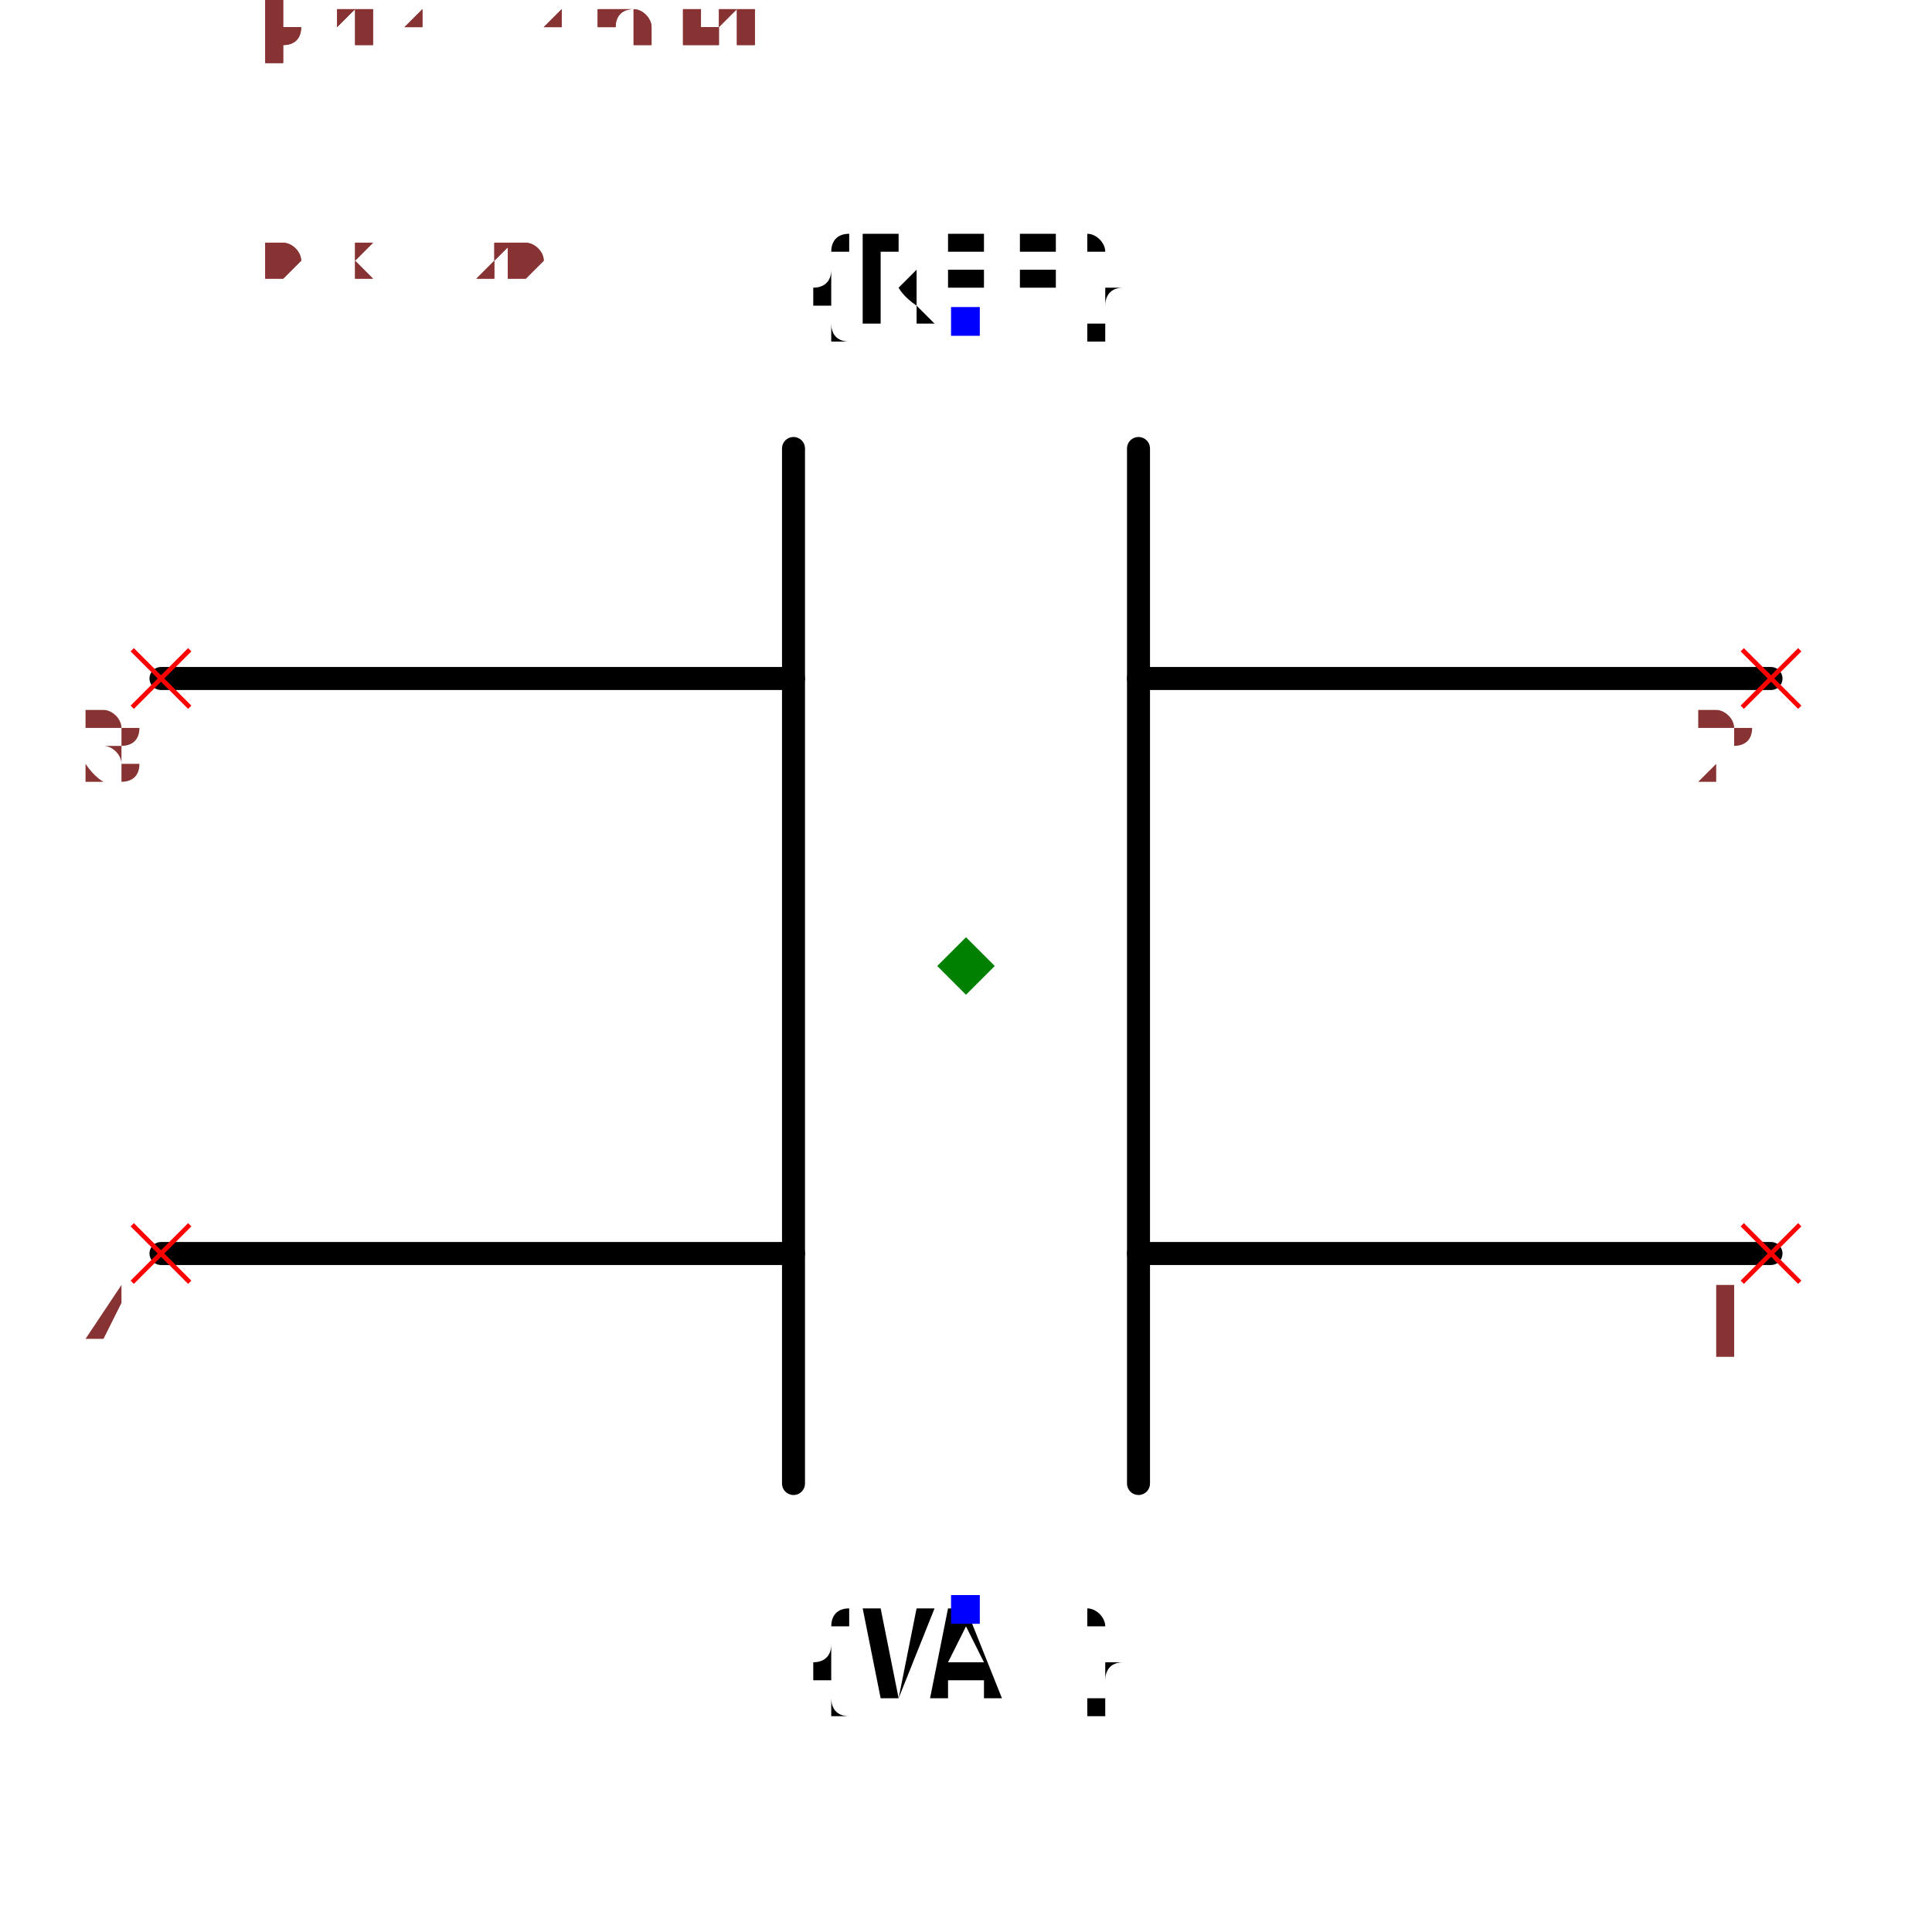
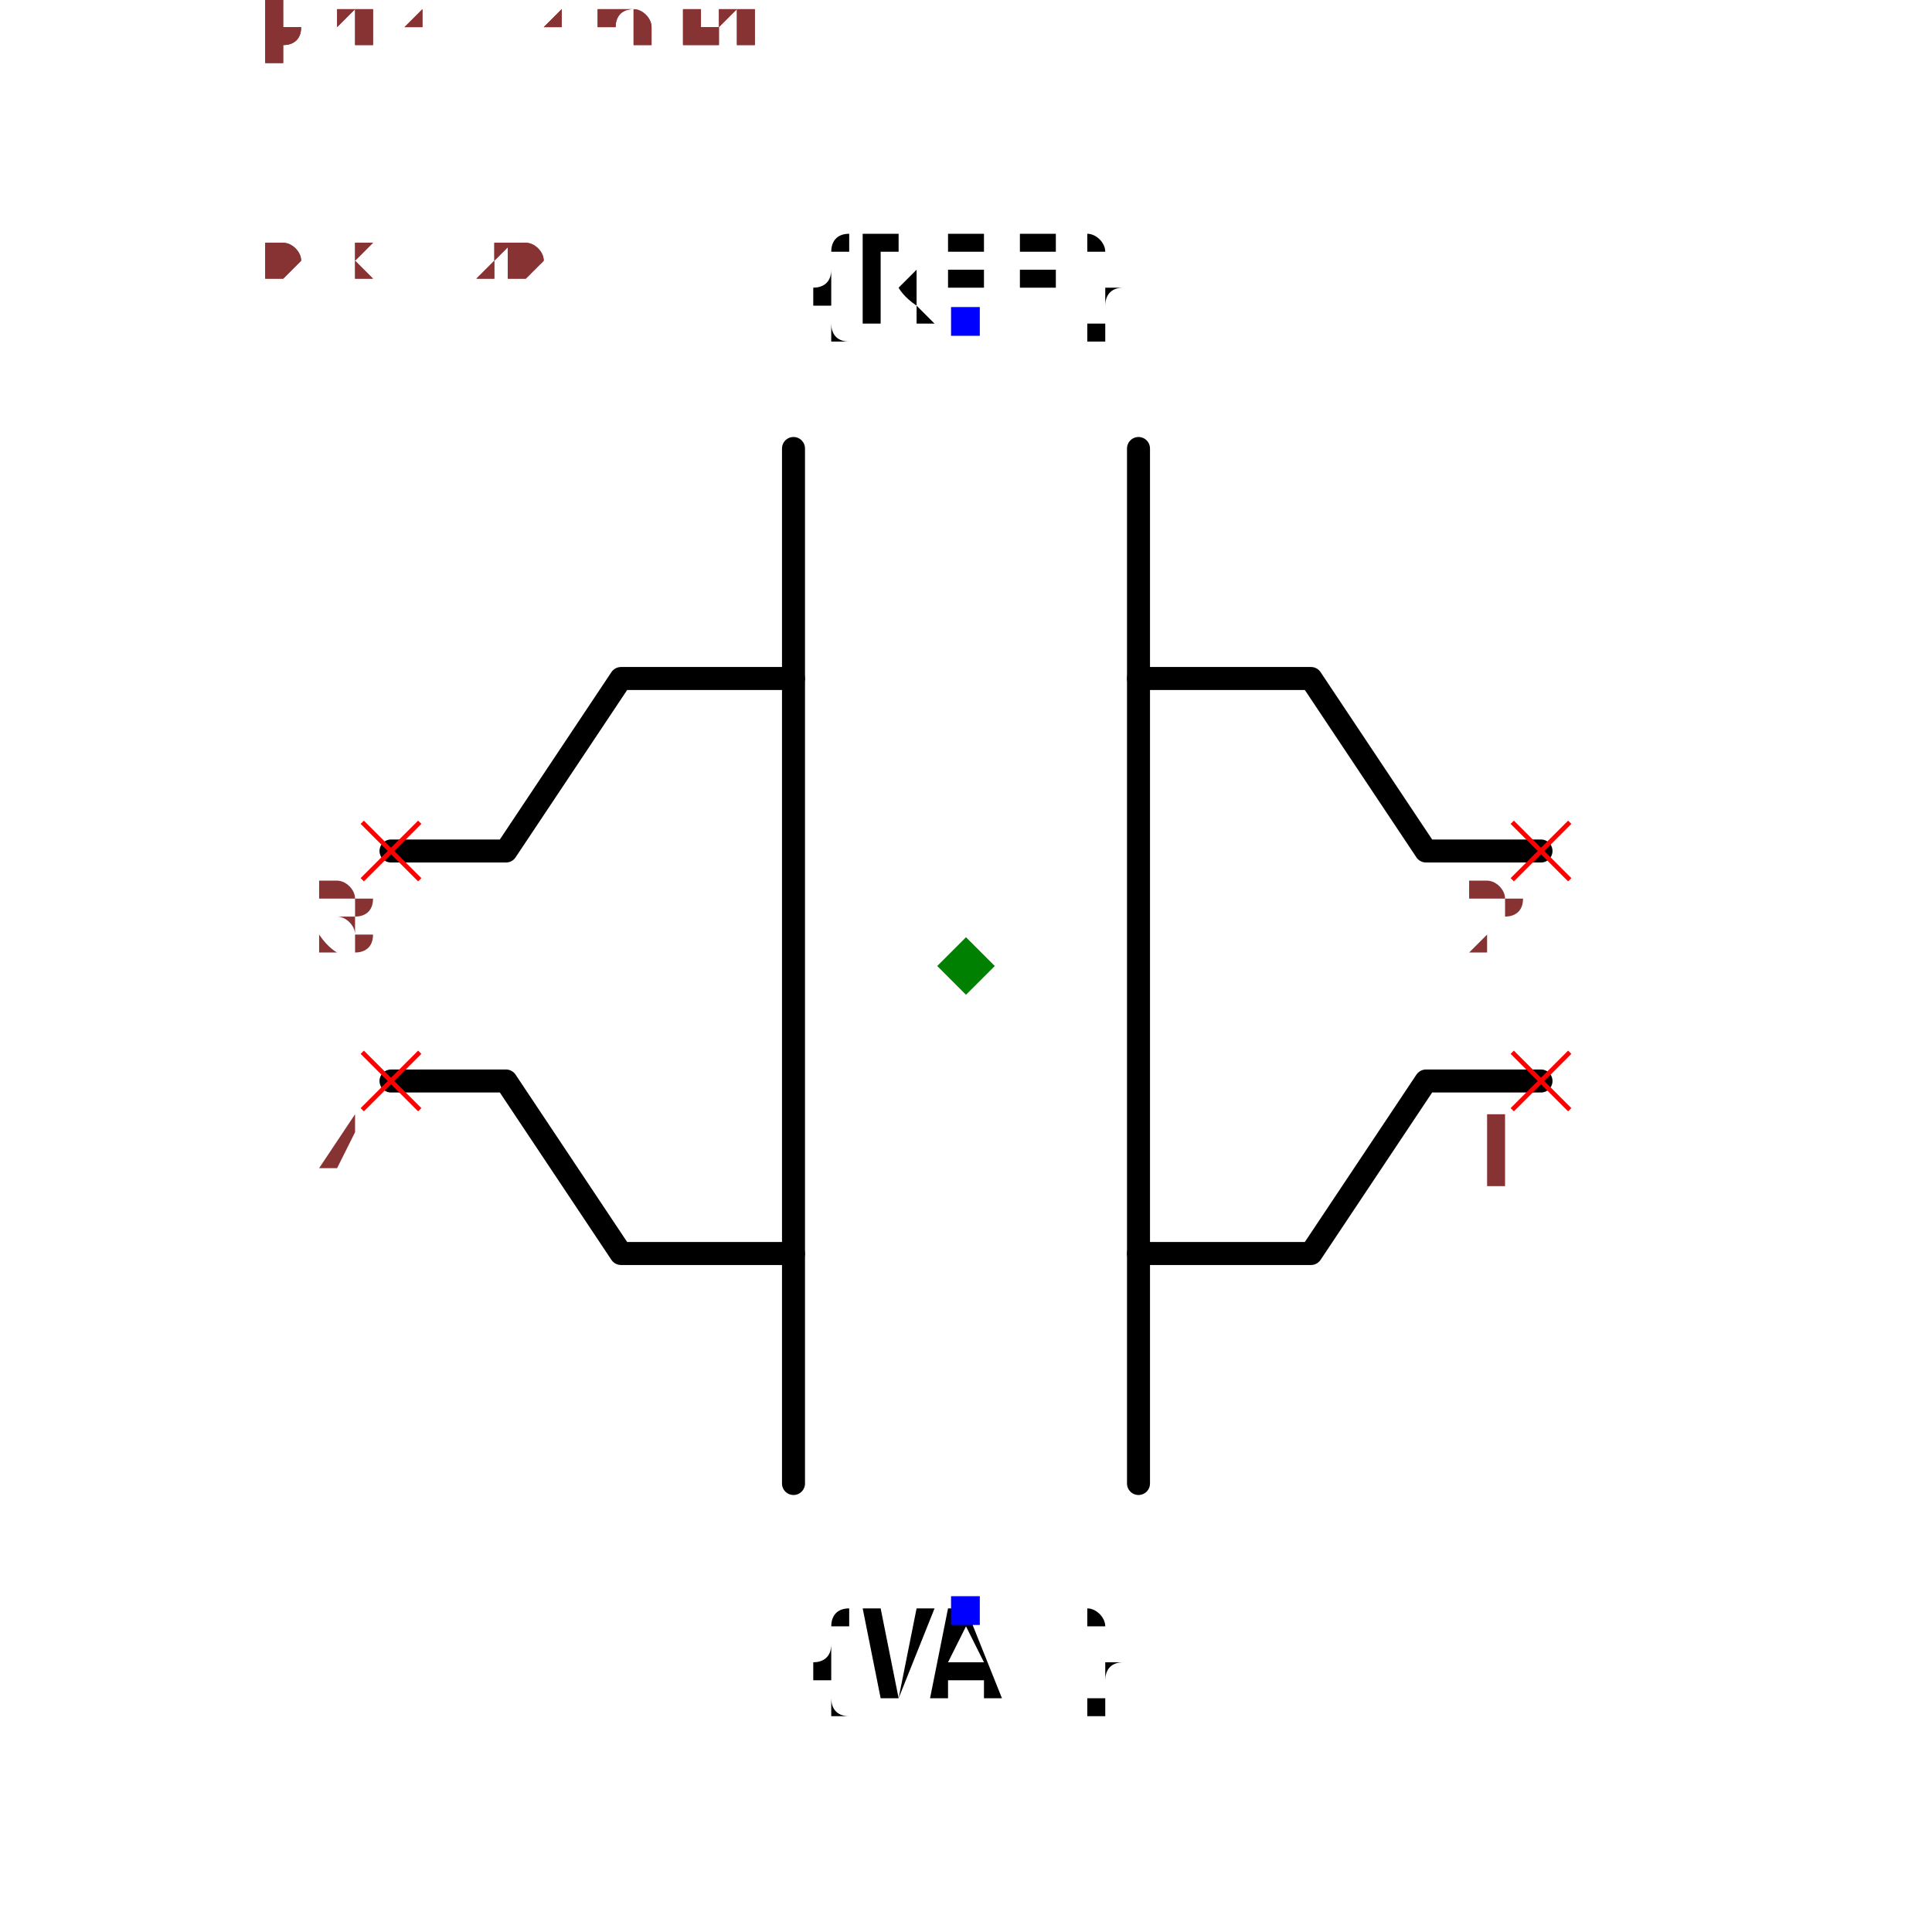
<svg xmlns="http://www.w3.org/2000/svg" width="150" height="150" viewBox="-0.84 -0.72 1.68 1.44">
-   <path d="M0.7,-0.25 L0.15,-0.25" fill="none" stroke="black" stroke-width="0.02" stroke-linecap="round" stroke-linejoin="round" />
-   <path d="M0.7,0.25 L0.15,0.25" fill="none" stroke="black" stroke-width="0.02" stroke-linecap="round" stroke-linejoin="round" />
+   <path d="M0.5,-0.1 L0.4,-0.1 L0.3,-0.25 L0.15,-0.25" fill="none" stroke="black" stroke-width="0.02" stroke-linecap="round" stroke-linejoin="round" />
+   <path d="M0.5,0.1 L0.4,0.1 L0.3,0.25 L0.15,0.25" fill="none" stroke="black" stroke-width="0.02" stroke-linecap="round" stroke-linejoin="round" />
  <path d="M0.15,-0.45 L0.15,0.45" fill="none" stroke="black" stroke-width="0.02" stroke-linecap="round" stroke-linejoin="round" />
  <path d="M-0.15,-0.45 L-0.15,0.45" fill="none" stroke="black" stroke-width="0.02" stroke-linecap="round" stroke-linejoin="round" />
-   <path d="M-0.15,-0.25 L-0.7,-0.25" fill="none" stroke="black" stroke-width="0.02" stroke-linecap="round" stroke-linejoin="round" />
-   <path d="M-0.15,0.25 L-0.7,0.25" fill="none" stroke="black" stroke-width="0.02" stroke-linecap="round" stroke-linejoin="round" />
+   <path d="M-0.15,-0.25 L-0.3,-0.25 L-0.4,-0.1 L-0.5,-0.1" fill="none" stroke="black" stroke-width="0.02" stroke-linecap="round" stroke-linejoin="round" />
+   <path d="M-0.15,0.25 L-0.3,0.25 L-0.4,0.1 L-0.5,0.1" fill="none" stroke="black" stroke-width="0.02" stroke-linecap="round" stroke-linejoin="round" />
  <text x="0" y="-0.56" dx="0" dy="0" text-anchor="middle" style="font: 0.1px monospace; fill: black">{REF}</text>
  <rect x="-0.013" y="-0.573" width="0.025" height="0.025" fill="blue" />
  <text x="0" y="0.56" dx="0" dy="0.075" text-anchor="middle" style="font: 0.1px monospace; fill: black">{VAL}</text>
-   <rect x="-0.013" y="0.547" width="0.025" height="0.025" fill="blue" />
-   <line x1="0.675" y1="0.225" x2="0.725" y2="0.275" stroke="red" stroke-width="0.004" />
-   <line x1="0.675" y1="0.275" x2="0.725" y2="0.225" stroke="red" stroke-width="0.004" />
-   <text x="0.66" y="0.34" text-anchor="middle" style="font: 0.08px monospace; fill: #833;">1</text>
-   <line x1="0.675" y1="-0.275" x2="0.725" y2="-0.225" stroke="red" stroke-width="0.004" />
-   <line x1="0.675" y1="-0.225" x2="0.725" y2="-0.275" stroke="red" stroke-width="0.004" />
-   <text x="0.66" y="-0.16" text-anchor="middle" style="font: 0.08px monospace; fill: #833;">2</text>
-   <line x1="-0.725" y1="0.225" x2="-0.675" y2="0.275" stroke="red" stroke-width="0.004" />
-   <line x1="-0.725" y1="0.275" x2="-0.675" y2="0.225" stroke="red" stroke-width="0.004" />
-   <text x="-0.74" y="0.34" text-anchor="middle" style="font: 0.08px monospace; fill: #833;">4</text>
-   <line x1="-0.725" y1="-0.275" x2="-0.675" y2="-0.225" stroke="red" stroke-width="0.004" />
-   <line x1="-0.725" y1="-0.225" x2="-0.675" y2="-0.275" stroke="red" stroke-width="0.004" />
-   <text x="-0.74" y="-0.16" text-anchor="middle" style="font: 0.08px monospace; fill: #833;">3</text>
-   <path d="M 1.1102230246251565e-16 -0.025 L 0.025 5.551115123125783e-17 L 1.1102230246251565e-16 0.025 L -0.025 5.551115123125783e-17 Z" fill="green" />
+   <rect x="-0.013" y="0.548" width="0.025" height="0.025" fill="blue" />
+   <line x1="0.475" y1="0.075" x2="0.525" y2="0.125" stroke="red" stroke-width="0.004" />
+   <line x1="0.475" y1="0.125" x2="0.525" y2="0.075" stroke="red" stroke-width="0.004" />
+   <text x="0.46" y="0.19" text-anchor="middle" style="font: 0.08px monospace; fill: #833;">1</text>
+   <line x1="0.475" y1="-0.125" x2="0.525" y2="-0.075" stroke="red" stroke-width="0.004" />
+   <line x1="0.475" y1="-0.075" x2="0.525" y2="-0.125" stroke="red" stroke-width="0.004" />
+   <text x="0.46" y="-0.01" text-anchor="middle" style="font: 0.08px monospace; fill: #833;">2</text>
+   <line x1="-0.525" y1="0.075" x2="-0.475" y2="0.125" stroke="red" stroke-width="0.004" />
+   <line x1="-0.525" y1="0.125" x2="-0.475" y2="0.075" stroke="red" stroke-width="0.004" />
+   <text x="-0.54" y="0.19" text-anchor="middle" style="font: 0.08px monospace; fill: #833;">4</text>
+   <line x1="-0.525" y1="-0.125" x2="-0.475" y2="-0.075" stroke="red" stroke-width="0.004" />
+   <line x1="-0.525" y1="-0.075" x2="-0.475" y2="-0.125" stroke="red" stroke-width="0.004" />
+   <text x="-0.54" y="-0.01" text-anchor="middle" style="font: 0.08px monospace; fill: #833;">3</text>
+   <path d="M 0 -0.025 L 0.025 5.551115123125783e-17 L 0 0.025 L -0.025 5.551115123125783e-17 Z" fill="green" />
  <text x="-0.7" y="-0.6" style="font: 0.05px monospace; fill: #833;">1.40 x 1.20</text>
  <text x="-0.7" y="-0.65" dy="-0.15" style="font: 0.05px monospace; fill: #833;">1 [plate1_terminal1]</text>
  <text x="-0.7" y="-0.7" dy="-0.15" style="font: 0.05px monospace; fill: #833;">2 [plate1_terminal2]</text>
  <text x="-0.7" y="-0.75" dy="-0.15" style="font: 0.05px monospace; fill: #833;">4 [plate2_terminal2]</text>
  <text x="-0.7" y="-0.8" dy="-0.15" style="font: 0.05px monospace; fill: #833;">3 [plate2_terminal1]</text>
  <text x="-0.7" y="-0.6" style="font: 0.05px monospace; fill: #833;">1.40 x 1.20</text>
  <text x="-0.7" y="-0.65" dy="-0.15" style="font: 0.05px monospace; fill: #833;">1 [plate1_terminal1]</text>
  <text x="-0.7" y="-0.7" dy="-0.15" style="font: 0.05px monospace; fill: #833;">2 [plate1_terminal2]</text>
  <text x="-0.7" y="-0.75" dy="-0.15" style="font: 0.05px monospace; fill: #833;">4 [plate2_terminal2]</text>
  <text x="-0.7" y="-0.8" dy="-0.15" style="font: 0.05px monospace; fill: #833;">3 [plate2_terminal1]</text>
</svg>
